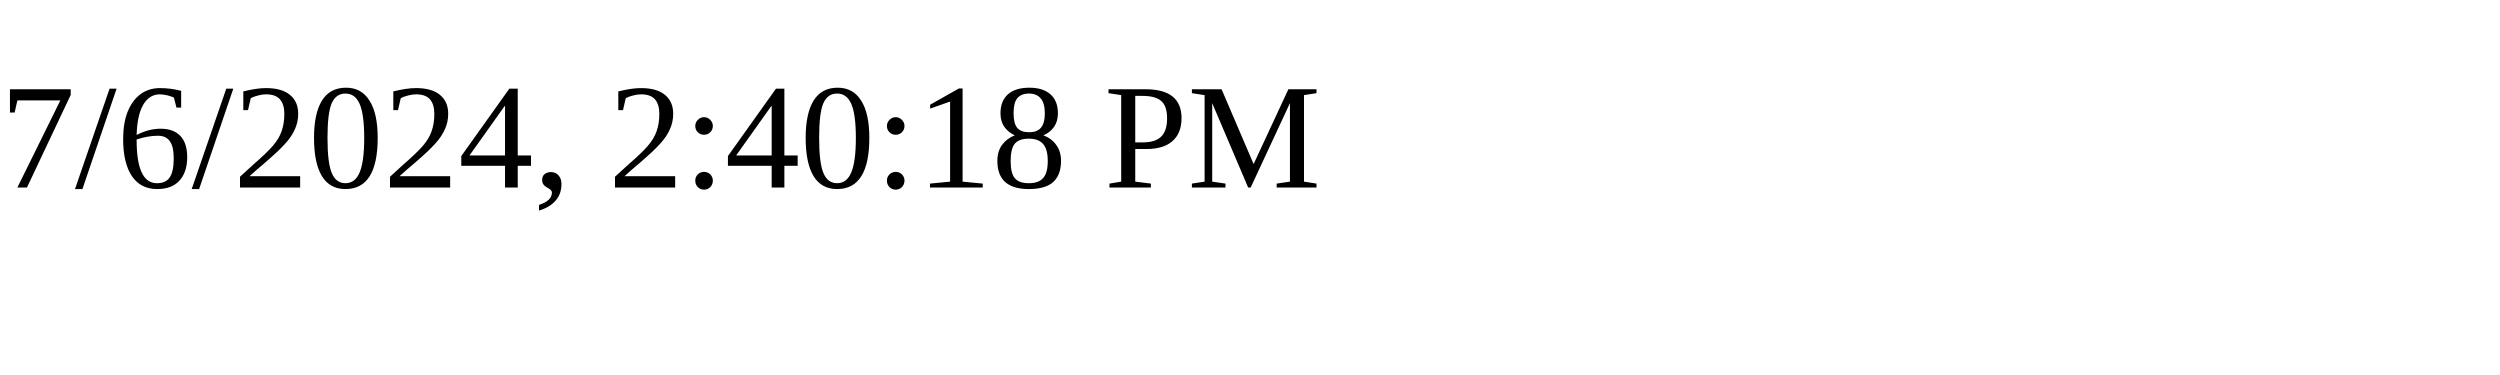
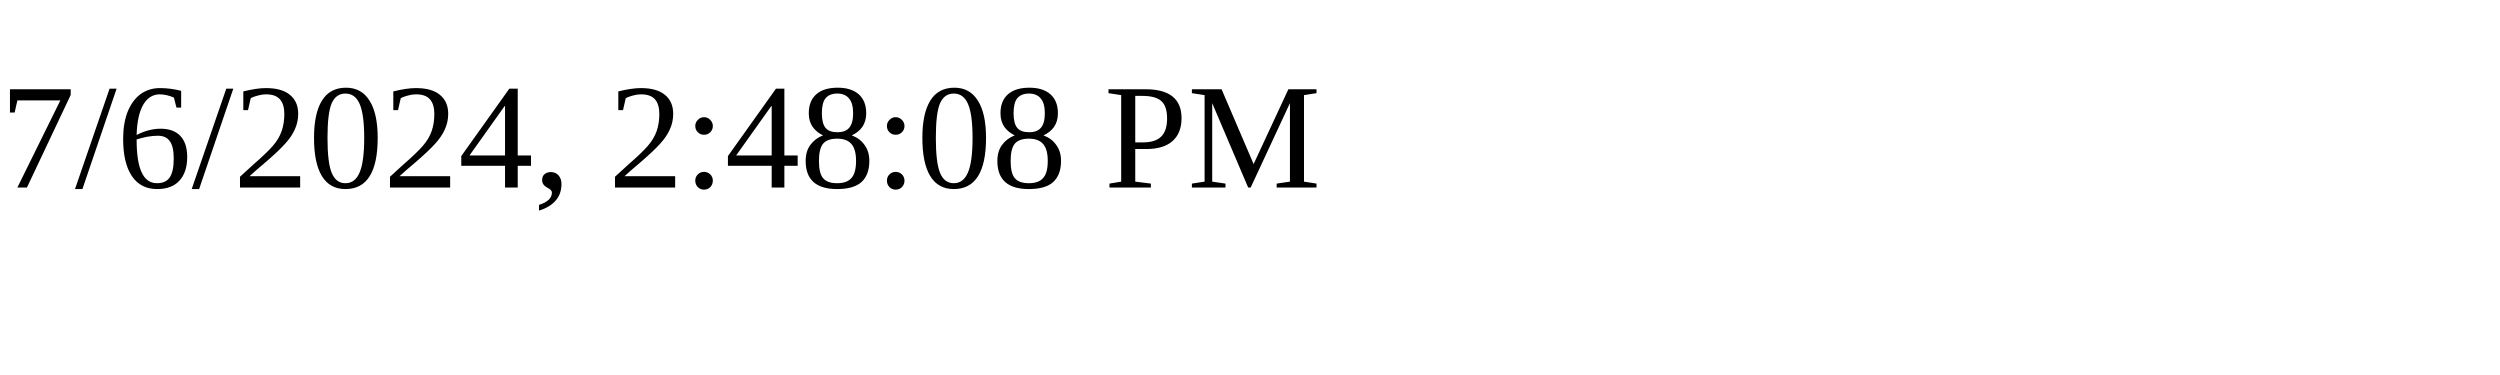
<svg xmlns="http://www.w3.org/2000/svg" height="30" width="200">
-   <text x="0" y="15">7/6/2024, 2:40:18 PM</text>
+   <text x="0" y="15">7/6/2024, 2:48:08 PM</text>
</svg>
